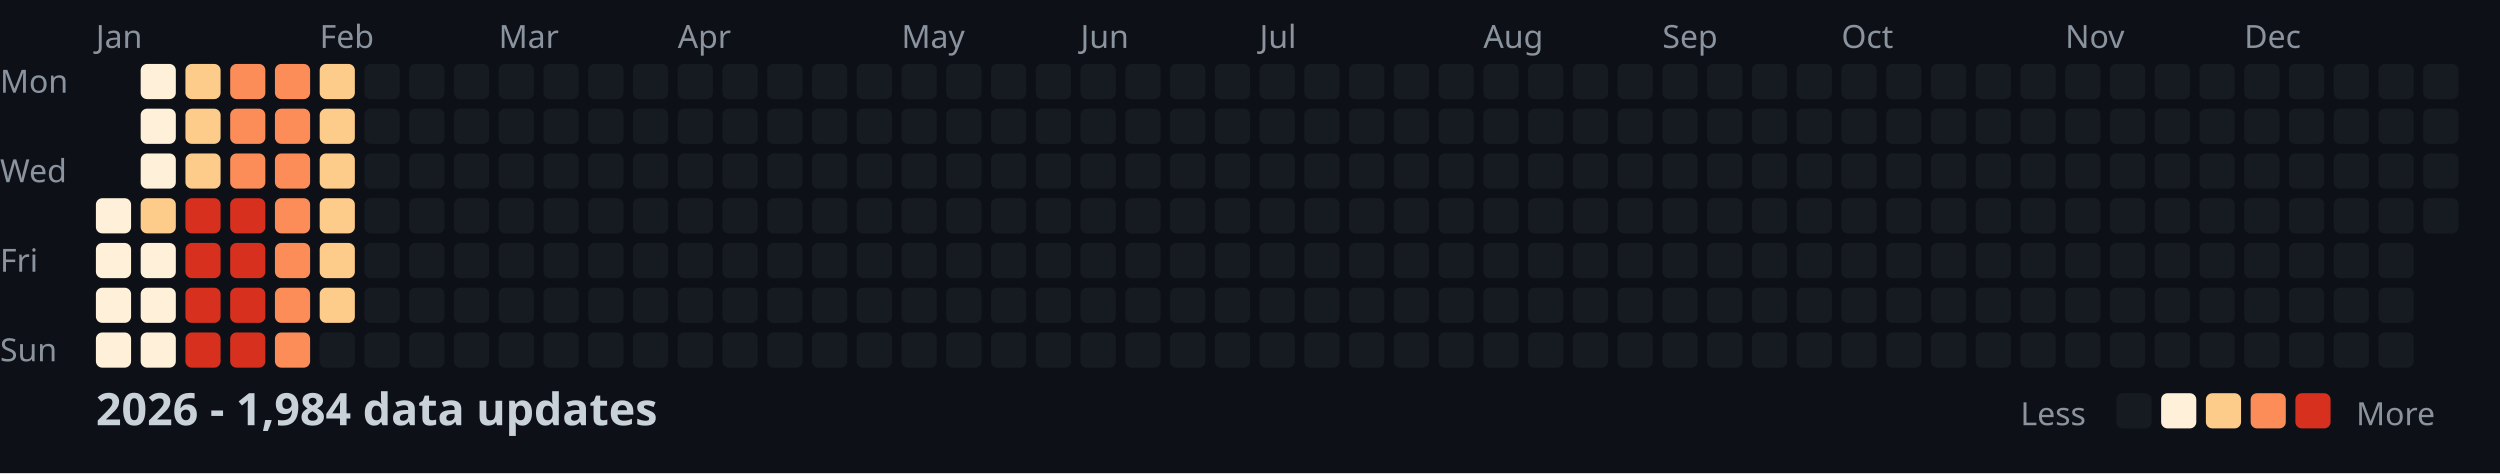
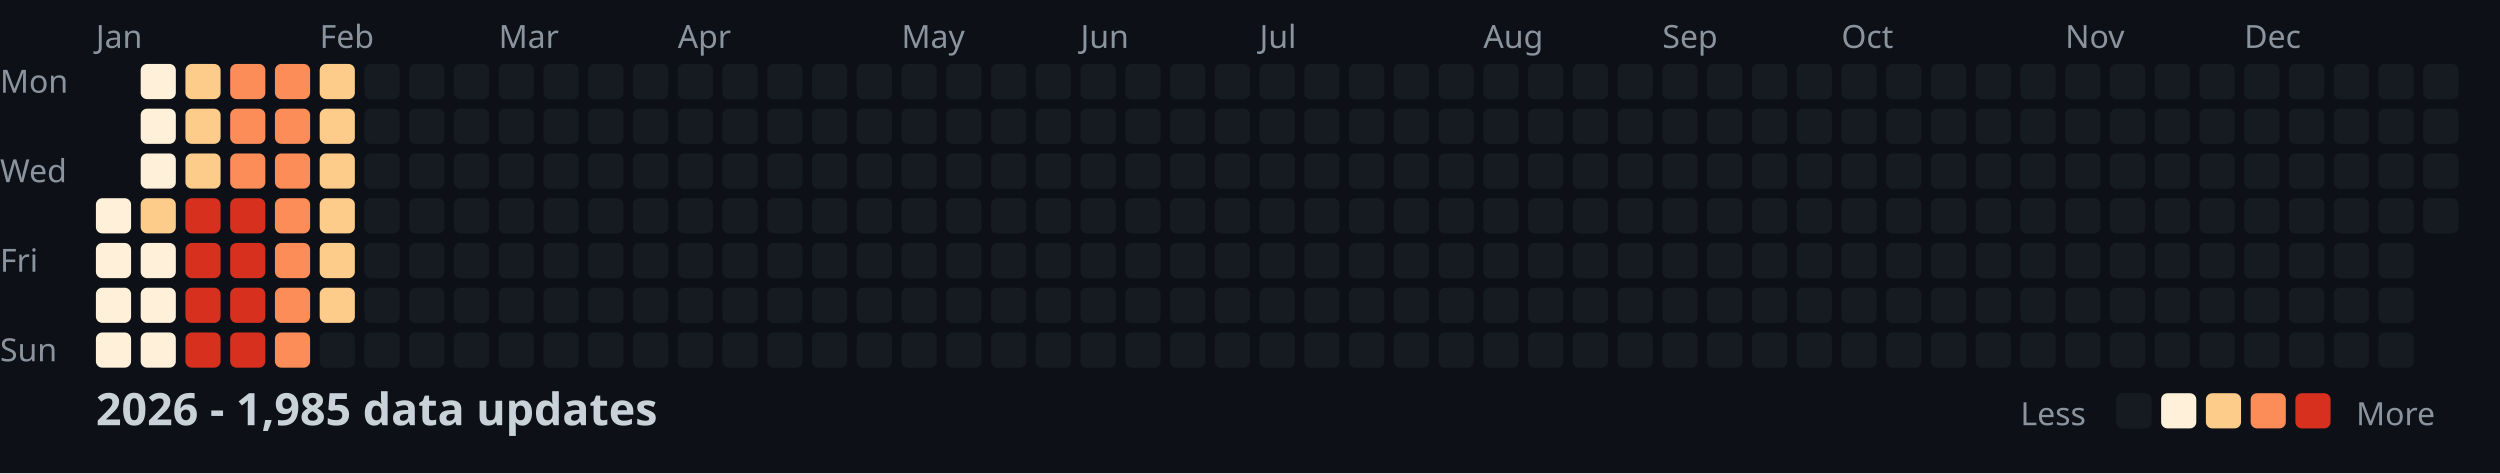
<svg xmlns="http://www.w3.org/2000/svg" width="782" height="148">
  <style>
    .month { font: 10px sans-serif; fill: #8b949e; }
    .day { font: 10px sans-serif; fill: #8b949e; }
    .title { font: bold 14px sans-serif; fill: #c9d1d9; }
    .legend { font: 10px sans-serif; fill: #8b949e; }
  </style>
  <rect width="100%" height="100%" fill="#0d1117" />
  <text x="0" y="29" class="day">Mon</text>
  <text x="0" y="57" class="day">Wed</text>
  <text x="0" y="85" class="day">Fri</text>
  <text x="0" y="113" class="day">Sun</text>
  <text x="30" y="15" class="month">Jan</text>
  <text x="100" y="15" class="month">Feb</text>
  <text x="156" y="15" class="month">Mar</text>
  <text x="212" y="15" class="month">Apr</text>
  <text x="282" y="15" class="month">May</text>
  <text x="338" y="15" class="month">Jun</text>
  <text x="394" y="15" class="month">Jul</text>
  <text x="464" y="15" class="month">Aug</text>
  <text x="520" y="15" class="month">Sep</text>
  <text x="576" y="15" class="month">Oct</text>
  <text x="646" y="15" class="month">Nov</text>
  <text x="702" y="15" class="month">Dec</text>
  <rect x="30" y="62" width="11" height="11" fill="#fef0d9" rx="2" />
  <rect x="30" y="76" width="11" height="11" fill="#fef0d9" rx="2" />
  <rect x="30" y="90" width="11" height="11" fill="#fef0d9" rx="2" />
  <rect x="30" y="104" width="11" height="11" fill="#fef0d9" rx="2" />
  <rect x="44" y="20" width="11" height="11" fill="#fef0d9" rx="2" />
  <rect x="44" y="34" width="11" height="11" fill="#fef0d9" rx="2" />
  <rect x="44" y="48" width="11" height="11" fill="#fef0d9" rx="2" />
  <rect x="44" y="62" width="11" height="11" fill="#fdcc8a" rx="2" />
  <rect x="44" y="76" width="11" height="11" fill="#fef0d9" rx="2" />
  <rect x="44" y="90" width="11" height="11" fill="#fef0d9" rx="2" />
  <rect x="44" y="104" width="11" height="11" fill="#fef0d9" rx="2" />
  <rect x="58" y="20" width="11" height="11" fill="#fdcc8a" rx="2" />
  <rect x="58" y="34" width="11" height="11" fill="#fdcc8a" rx="2" />
  <rect x="58" y="48" width="11" height="11" fill="#fdcc8a" rx="2" />
  <rect x="58" y="62" width="11" height="11" fill="#d7301f" rx="2" />
  <rect x="58" y="76" width="11" height="11" fill="#d7301f" rx="2" />
  <rect x="58" y="90" width="11" height="11" fill="#d7301f" rx="2" />
  <rect x="58" y="104" width="11" height="11" fill="#d7301f" rx="2" />
  <rect x="72" y="20" width="11" height="11" fill="#fc8d59" rx="2" />
  <rect x="72" y="34" width="11" height="11" fill="#fc8d59" rx="2" />
  <rect x="72" y="48" width="11" height="11" fill="#fc8d59" rx="2" />
  <rect x="72" y="62" width="11" height="11" fill="#d7301f" rx="2" />
  <rect x="72" y="76" width="11" height="11" fill="#d7301f" rx="2" />
  <rect x="72" y="90" width="11" height="11" fill="#d7301f" rx="2" />
  <rect x="72" y="104" width="11" height="11" fill="#d7301f" rx="2" />
  <rect x="86" y="20" width="11" height="11" fill="#fc8d59" rx="2" />
  <rect x="86" y="34" width="11" height="11" fill="#fc8d59" rx="2" />
  <rect x="86" y="48" width="11" height="11" fill="#fc8d59" rx="2" />
  <rect x="86" y="62" width="11" height="11" fill="#fc8d59" rx="2" />
  <rect x="86" y="76" width="11" height="11" fill="#fc8d59" rx="2" />
  <rect x="86" y="90" width="11" height="11" fill="#fc8d59" rx="2" />
  <rect x="86" y="104" width="11" height="11" fill="#fc8d59" rx="2" />
  <rect x="100" y="20" width="11" height="11" fill="#fdcc8a" rx="2" />
  <rect x="100" y="34" width="11" height="11" fill="#fdcc8a" rx="2" />
  <rect x="100" y="48" width="11" height="11" fill="#fdcc8a" rx="2" />
  <rect x="100" y="62" width="11" height="11" fill="#fdcc8a" rx="2" />
  <rect x="100" y="76" width="11" height="11" fill="#fdcc8a" rx="2" />
  <rect x="100" y="90" width="11" height="11" fill="#fdcc8a" rx="2" />
  <rect x="100" y="104" width="11" height="11" fill="#161b22" rx="2" />
  <rect x="114" y="20" width="11" height="11" fill="#161b22" rx="2" />
  <rect x="114" y="34" width="11" height="11" fill="#161b22" rx="2" />
  <rect x="114" y="48" width="11" height="11" fill="#161b22" rx="2" />
  <rect x="114" y="62" width="11" height="11" fill="#161b22" rx="2" />
  <rect x="114" y="76" width="11" height="11" fill="#161b22" rx="2" />
  <rect x="114" y="90" width="11" height="11" fill="#161b22" rx="2" />
  <rect x="114" y="104" width="11" height="11" fill="#161b22" rx="2" />
  <rect x="128" y="20" width="11" height="11" fill="#161b22" rx="2" />
  <rect x="128" y="34" width="11" height="11" fill="#161b22" rx="2" />
  <rect x="128" y="48" width="11" height="11" fill="#161b22" rx="2" />
  <rect x="128" y="62" width="11" height="11" fill="#161b22" rx="2" />
  <rect x="128" y="76" width="11" height="11" fill="#161b22" rx="2" />
  <rect x="128" y="90" width="11" height="11" fill="#161b22" rx="2" />
  <rect x="128" y="104" width="11" height="11" fill="#161b22" rx="2" />
  <rect x="142" y="20" width="11" height="11" fill="#161b22" rx="2" />
  <rect x="142" y="34" width="11" height="11" fill="#161b22" rx="2" />
  <rect x="142" y="48" width="11" height="11" fill="#161b22" rx="2" />
  <rect x="142" y="62" width="11" height="11" fill="#161b22" rx="2" />
  <rect x="142" y="76" width="11" height="11" fill="#161b22" rx="2" />
  <rect x="142" y="90" width="11" height="11" fill="#161b22" rx="2" />
  <rect x="142" y="104" width="11" height="11" fill="#161b22" rx="2" />
  <rect x="156" y="20" width="11" height="11" fill="#161b22" rx="2" />
  <rect x="156" y="34" width="11" height="11" fill="#161b22" rx="2" />
  <rect x="156" y="48" width="11" height="11" fill="#161b22" rx="2" />
  <rect x="156" y="62" width="11" height="11" fill="#161b22" rx="2" />
  <rect x="156" y="76" width="11" height="11" fill="#161b22" rx="2" />
  <rect x="156" y="90" width="11" height="11" fill="#161b22" rx="2" />
  <rect x="156" y="104" width="11" height="11" fill="#161b22" rx="2" />
  <rect x="170" y="20" width="11" height="11" fill="#161b22" rx="2" />
  <rect x="170" y="34" width="11" height="11" fill="#161b22" rx="2" />
  <rect x="170" y="48" width="11" height="11" fill="#161b22" rx="2" />
  <rect x="170" y="62" width="11" height="11" fill="#161b22" rx="2" />
  <rect x="170" y="76" width="11" height="11" fill="#161b22" rx="2" />
  <rect x="170" y="90" width="11" height="11" fill="#161b22" rx="2" />
  <rect x="170" y="104" width="11" height="11" fill="#161b22" rx="2" />
  <rect x="184" y="20" width="11" height="11" fill="#161b22" rx="2" />
  <rect x="184" y="34" width="11" height="11" fill="#161b22" rx="2" />
  <rect x="184" y="48" width="11" height="11" fill="#161b22" rx="2" />
  <rect x="184" y="62" width="11" height="11" fill="#161b22" rx="2" />
  <rect x="184" y="76" width="11" height="11" fill="#161b22" rx="2" />
  <rect x="184" y="90" width="11" height="11" fill="#161b22" rx="2" />
  <rect x="184" y="104" width="11" height="11" fill="#161b22" rx="2" />
  <rect x="198" y="20" width="11" height="11" fill="#161b22" rx="2" />
  <rect x="198" y="34" width="11" height="11" fill="#161b22" rx="2" />
  <rect x="198" y="48" width="11" height="11" fill="#161b22" rx="2" />
  <rect x="198" y="62" width="11" height="11" fill="#161b22" rx="2" />
  <rect x="198" y="76" width="11" height="11" fill="#161b22" rx="2" />
  <rect x="198" y="90" width="11" height="11" fill="#161b22" rx="2" />
  <rect x="198" y="104" width="11" height="11" fill="#161b22" rx="2" />
  <rect x="212" y="20" width="11" height="11" fill="#161b22" rx="2" />
  <rect x="212" y="34" width="11" height="11" fill="#161b22" rx="2" />
  <rect x="212" y="48" width="11" height="11" fill="#161b22" rx="2" />
  <rect x="212" y="62" width="11" height="11" fill="#161b22" rx="2" />
  <rect x="212" y="76" width="11" height="11" fill="#161b22" rx="2" />
  <rect x="212" y="90" width="11" height="11" fill="#161b22" rx="2" />
  <rect x="212" y="104" width="11" height="11" fill="#161b22" rx="2" />
  <rect x="226" y="20" width="11" height="11" fill="#161b22" rx="2" />
  <rect x="226" y="34" width="11" height="11" fill="#161b22" rx="2" />
  <rect x="226" y="48" width="11" height="11" fill="#161b22" rx="2" />
  <rect x="226" y="62" width="11" height="11" fill="#161b22" rx="2" />
  <rect x="226" y="76" width="11" height="11" fill="#161b22" rx="2" />
  <rect x="226" y="90" width="11" height="11" fill="#161b22" rx="2" />
  <rect x="226" y="104" width="11" height="11" fill="#161b22" rx="2" />
  <rect x="240" y="20" width="11" height="11" fill="#161b22" rx="2" />
  <rect x="240" y="34" width="11" height="11" fill="#161b22" rx="2" />
  <rect x="240" y="48" width="11" height="11" fill="#161b22" rx="2" />
  <rect x="240" y="62" width="11" height="11" fill="#161b22" rx="2" />
  <rect x="240" y="76" width="11" height="11" fill="#161b22" rx="2" />
  <rect x="240" y="90" width="11" height="11" fill="#161b22" rx="2" />
  <rect x="240" y="104" width="11" height="11" fill="#161b22" rx="2" />
  <rect x="254" y="20" width="11" height="11" fill="#161b22" rx="2" />
  <rect x="254" y="34" width="11" height="11" fill="#161b22" rx="2" />
  <rect x="254" y="48" width="11" height="11" fill="#161b22" rx="2" />
  <rect x="254" y="62" width="11" height="11" fill="#161b22" rx="2" />
  <rect x="254" y="76" width="11" height="11" fill="#161b22" rx="2" />
  <rect x="254" y="90" width="11" height="11" fill="#161b22" rx="2" />
  <rect x="254" y="104" width="11" height="11" fill="#161b22" rx="2" />
  <rect x="268" y="20" width="11" height="11" fill="#161b22" rx="2" />
  <rect x="268" y="34" width="11" height="11" fill="#161b22" rx="2" />
  <rect x="268" y="48" width="11" height="11" fill="#161b22" rx="2" />
  <rect x="268" y="62" width="11" height="11" fill="#161b22" rx="2" />
  <rect x="268" y="76" width="11" height="11" fill="#161b22" rx="2" />
  <rect x="268" y="90" width="11" height="11" fill="#161b22" rx="2" />
  <rect x="268" y="104" width="11" height="11" fill="#161b22" rx="2" />
  <rect x="282" y="20" width="11" height="11" fill="#161b22" rx="2" />
  <rect x="282" y="34" width="11" height="11" fill="#161b22" rx="2" />
  <rect x="282" y="48" width="11" height="11" fill="#161b22" rx="2" />
  <rect x="282" y="62" width="11" height="11" fill="#161b22" rx="2" />
  <rect x="282" y="76" width="11" height="11" fill="#161b22" rx="2" />
  <rect x="282" y="90" width="11" height="11" fill="#161b22" rx="2" />
  <rect x="282" y="104" width="11" height="11" fill="#161b22" rx="2" />
  <rect x="296" y="20" width="11" height="11" fill="#161b22" rx="2" />
  <rect x="296" y="34" width="11" height="11" fill="#161b22" rx="2" />
  <rect x="296" y="48" width="11" height="11" fill="#161b22" rx="2" />
  <rect x="296" y="62" width="11" height="11" fill="#161b22" rx="2" />
  <rect x="296" y="76" width="11" height="11" fill="#161b22" rx="2" />
  <rect x="296" y="90" width="11" height="11" fill="#161b22" rx="2" />
  <rect x="296" y="104" width="11" height="11" fill="#161b22" rx="2" />
  <rect x="310" y="20" width="11" height="11" fill="#161b22" rx="2" />
  <rect x="310" y="34" width="11" height="11" fill="#161b22" rx="2" />
  <rect x="310" y="48" width="11" height="11" fill="#161b22" rx="2" />
  <rect x="310" y="62" width="11" height="11" fill="#161b22" rx="2" />
  <rect x="310" y="76" width="11" height="11" fill="#161b22" rx="2" />
  <rect x="310" y="90" width="11" height="11" fill="#161b22" rx="2" />
  <rect x="310" y="104" width="11" height="11" fill="#161b22" rx="2" />
  <rect x="324" y="20" width="11" height="11" fill="#161b22" rx="2" />
  <rect x="324" y="34" width="11" height="11" fill="#161b22" rx="2" />
  <rect x="324" y="48" width="11" height="11" fill="#161b22" rx="2" />
  <rect x="324" y="62" width="11" height="11" fill="#161b22" rx="2" />
  <rect x="324" y="76" width="11" height="11" fill="#161b22" rx="2" />
  <rect x="324" y="90" width="11" height="11" fill="#161b22" rx="2" />
  <rect x="324" y="104" width="11" height="11" fill="#161b22" rx="2" />
  <rect x="338" y="20" width="11" height="11" fill="#161b22" rx="2" />
  <rect x="338" y="34" width="11" height="11" fill="#161b22" rx="2" />
  <rect x="338" y="48" width="11" height="11" fill="#161b22" rx="2" />
  <rect x="338" y="62" width="11" height="11" fill="#161b22" rx="2" />
  <rect x="338" y="76" width="11" height="11" fill="#161b22" rx="2" />
  <rect x="338" y="90" width="11" height="11" fill="#161b22" rx="2" />
  <rect x="338" y="104" width="11" height="11" fill="#161b22" rx="2" />
  <rect x="352" y="20" width="11" height="11" fill="#161b22" rx="2" />
  <rect x="352" y="34" width="11" height="11" fill="#161b22" rx="2" />
  <rect x="352" y="48" width="11" height="11" fill="#161b22" rx="2" />
  <rect x="352" y="62" width="11" height="11" fill="#161b22" rx="2" />
  <rect x="352" y="76" width="11" height="11" fill="#161b22" rx="2" />
  <rect x="352" y="90" width="11" height="11" fill="#161b22" rx="2" />
  <rect x="352" y="104" width="11" height="11" fill="#161b22" rx="2" />
  <rect x="366" y="20" width="11" height="11" fill="#161b22" rx="2" />
  <rect x="366" y="34" width="11" height="11" fill="#161b22" rx="2" />
  <rect x="366" y="48" width="11" height="11" fill="#161b22" rx="2" />
  <rect x="366" y="62" width="11" height="11" fill="#161b22" rx="2" />
  <rect x="366" y="76" width="11" height="11" fill="#161b22" rx="2" />
  <rect x="366" y="90" width="11" height="11" fill="#161b22" rx="2" />
  <rect x="366" y="104" width="11" height="11" fill="#161b22" rx="2" />
  <rect x="380" y="20" width="11" height="11" fill="#161b22" rx="2" />
  <rect x="380" y="34" width="11" height="11" fill="#161b22" rx="2" />
  <rect x="380" y="48" width="11" height="11" fill="#161b22" rx="2" />
  <rect x="380" y="62" width="11" height="11" fill="#161b22" rx="2" />
  <rect x="380" y="76" width="11" height="11" fill="#161b22" rx="2" />
  <rect x="380" y="90" width="11" height="11" fill="#161b22" rx="2" />
  <rect x="380" y="104" width="11" height="11" fill="#161b22" rx="2" />
  <rect x="394" y="20" width="11" height="11" fill="#161b22" rx="2" />
  <rect x="394" y="34" width="11" height="11" fill="#161b22" rx="2" />
  <rect x="394" y="48" width="11" height="11" fill="#161b22" rx="2" />
  <rect x="394" y="62" width="11" height="11" fill="#161b22" rx="2" />
  <rect x="394" y="76" width="11" height="11" fill="#161b22" rx="2" />
  <rect x="394" y="90" width="11" height="11" fill="#161b22" rx="2" />
  <rect x="394" y="104" width="11" height="11" fill="#161b22" rx="2" />
  <rect x="408" y="20" width="11" height="11" fill="#161b22" rx="2" />
  <rect x="408" y="34" width="11" height="11" fill="#161b22" rx="2" />
  <rect x="408" y="48" width="11" height="11" fill="#161b22" rx="2" />
  <rect x="408" y="62" width="11" height="11" fill="#161b22" rx="2" />
  <rect x="408" y="76" width="11" height="11" fill="#161b22" rx="2" />
  <rect x="408" y="90" width="11" height="11" fill="#161b22" rx="2" />
  <rect x="408" y="104" width="11" height="11" fill="#161b22" rx="2" />
  <rect x="422" y="20" width="11" height="11" fill="#161b22" rx="2" />
  <rect x="422" y="34" width="11" height="11" fill="#161b22" rx="2" />
  <rect x="422" y="48" width="11" height="11" fill="#161b22" rx="2" />
  <rect x="422" y="62" width="11" height="11" fill="#161b22" rx="2" />
  <rect x="422" y="76" width="11" height="11" fill="#161b22" rx="2" />
  <rect x="422" y="90" width="11" height="11" fill="#161b22" rx="2" />
  <rect x="422" y="104" width="11" height="11" fill="#161b22" rx="2" />
  <rect x="436" y="20" width="11" height="11" fill="#161b22" rx="2" />
  <rect x="436" y="34" width="11" height="11" fill="#161b22" rx="2" />
  <rect x="436" y="48" width="11" height="11" fill="#161b22" rx="2" />
  <rect x="436" y="62" width="11" height="11" fill="#161b22" rx="2" />
  <rect x="436" y="76" width="11" height="11" fill="#161b22" rx="2" />
  <rect x="436" y="90" width="11" height="11" fill="#161b22" rx="2" />
  <rect x="436" y="104" width="11" height="11" fill="#161b22" rx="2" />
  <rect x="450" y="20" width="11" height="11" fill="#161b22" rx="2" />
  <rect x="450" y="34" width="11" height="11" fill="#161b22" rx="2" />
  <rect x="450" y="48" width="11" height="11" fill="#161b22" rx="2" />
  <rect x="450" y="62" width="11" height="11" fill="#161b22" rx="2" />
  <rect x="450" y="76" width="11" height="11" fill="#161b22" rx="2" />
  <rect x="450" y="90" width="11" height="11" fill="#161b22" rx="2" />
  <rect x="450" y="104" width="11" height="11" fill="#161b22" rx="2" />
  <rect x="464" y="20" width="11" height="11" fill="#161b22" rx="2" />
  <rect x="464" y="34" width="11" height="11" fill="#161b22" rx="2" />
  <rect x="464" y="48" width="11" height="11" fill="#161b22" rx="2" />
  <rect x="464" y="62" width="11" height="11" fill="#161b22" rx="2" />
  <rect x="464" y="76" width="11" height="11" fill="#161b22" rx="2" />
  <rect x="464" y="90" width="11" height="11" fill="#161b22" rx="2" />
  <rect x="464" y="104" width="11" height="11" fill="#161b22" rx="2" />
  <rect x="478" y="20" width="11" height="11" fill="#161b22" rx="2" />
  <rect x="478" y="34" width="11" height="11" fill="#161b22" rx="2" />
  <rect x="478" y="48" width="11" height="11" fill="#161b22" rx="2" />
  <rect x="478" y="62" width="11" height="11" fill="#161b22" rx="2" />
  <rect x="478" y="76" width="11" height="11" fill="#161b22" rx="2" />
  <rect x="478" y="90" width="11" height="11" fill="#161b22" rx="2" />
  <rect x="478" y="104" width="11" height="11" fill="#161b22" rx="2" />
  <rect x="492" y="20" width="11" height="11" fill="#161b22" rx="2" />
  <rect x="492" y="34" width="11" height="11" fill="#161b22" rx="2" />
  <rect x="492" y="48" width="11" height="11" fill="#161b22" rx="2" />
  <rect x="492" y="62" width="11" height="11" fill="#161b22" rx="2" />
  <rect x="492" y="76" width="11" height="11" fill="#161b22" rx="2" />
  <rect x="492" y="90" width="11" height="11" fill="#161b22" rx="2" />
  <rect x="492" y="104" width="11" height="11" fill="#161b22" rx="2" />
  <rect x="506" y="20" width="11" height="11" fill="#161b22" rx="2" />
  <rect x="506" y="34" width="11" height="11" fill="#161b22" rx="2" />
  <rect x="506" y="48" width="11" height="11" fill="#161b22" rx="2" />
  <rect x="506" y="62" width="11" height="11" fill="#161b22" rx="2" />
  <rect x="506" y="76" width="11" height="11" fill="#161b22" rx="2" />
  <rect x="506" y="90" width="11" height="11" fill="#161b22" rx="2" />
  <rect x="506" y="104" width="11" height="11" fill="#161b22" rx="2" />
  <rect x="520" y="20" width="11" height="11" fill="#161b22" rx="2" />
  <rect x="520" y="34" width="11" height="11" fill="#161b22" rx="2" />
  <rect x="520" y="48" width="11" height="11" fill="#161b22" rx="2" />
  <rect x="520" y="62" width="11" height="11" fill="#161b22" rx="2" />
  <rect x="520" y="76" width="11" height="11" fill="#161b22" rx="2" />
  <rect x="520" y="90" width="11" height="11" fill="#161b22" rx="2" />
  <rect x="520" y="104" width="11" height="11" fill="#161b22" rx="2" />
  <rect x="534" y="20" width="11" height="11" fill="#161b22" rx="2" />
  <rect x="534" y="34" width="11" height="11" fill="#161b22" rx="2" />
  <rect x="534" y="48" width="11" height="11" fill="#161b22" rx="2" />
  <rect x="534" y="62" width="11" height="11" fill="#161b22" rx="2" />
  <rect x="534" y="76" width="11" height="11" fill="#161b22" rx="2" />
  <rect x="534" y="90" width="11" height="11" fill="#161b22" rx="2" />
  <rect x="534" y="104" width="11" height="11" fill="#161b22" rx="2" />
  <rect x="548" y="20" width="11" height="11" fill="#161b22" rx="2" />
  <rect x="548" y="34" width="11" height="11" fill="#161b22" rx="2" />
  <rect x="548" y="48" width="11" height="11" fill="#161b22" rx="2" />
  <rect x="548" y="62" width="11" height="11" fill="#161b22" rx="2" />
  <rect x="548" y="76" width="11" height="11" fill="#161b22" rx="2" />
  <rect x="548" y="90" width="11" height="11" fill="#161b22" rx="2" />
  <rect x="548" y="104" width="11" height="11" fill="#161b22" rx="2" />
  <rect x="562" y="20" width="11" height="11" fill="#161b22" rx="2" />
  <rect x="562" y="34" width="11" height="11" fill="#161b22" rx="2" />
  <rect x="562" y="48" width="11" height="11" fill="#161b22" rx="2" />
  <rect x="562" y="62" width="11" height="11" fill="#161b22" rx="2" />
  <rect x="562" y="76" width="11" height="11" fill="#161b22" rx="2" />
  <rect x="562" y="90" width="11" height="11" fill="#161b22" rx="2" />
  <rect x="562" y="104" width="11" height="11" fill="#161b22" rx="2" />
  <rect x="576" y="20" width="11" height="11" fill="#161b22" rx="2" />
  <rect x="576" y="34" width="11" height="11" fill="#161b22" rx="2" />
  <rect x="576" y="48" width="11" height="11" fill="#161b22" rx="2" />
  <rect x="576" y="62" width="11" height="11" fill="#161b22" rx="2" />
  <rect x="576" y="76" width="11" height="11" fill="#161b22" rx="2" />
  <rect x="576" y="90" width="11" height="11" fill="#161b22" rx="2" />
  <rect x="576" y="104" width="11" height="11" fill="#161b22" rx="2" />
  <rect x="590" y="20" width="11" height="11" fill="#161b22" rx="2" />
  <rect x="590" y="34" width="11" height="11" fill="#161b22" rx="2" />
  <rect x="590" y="48" width="11" height="11" fill="#161b22" rx="2" />
  <rect x="590" y="62" width="11" height="11" fill="#161b22" rx="2" />
  <rect x="590" y="76" width="11" height="11" fill="#161b22" rx="2" />
  <rect x="590" y="90" width="11" height="11" fill="#161b22" rx="2" />
  <rect x="590" y="104" width="11" height="11" fill="#161b22" rx="2" />
  <rect x="604" y="20" width="11" height="11" fill="#161b22" rx="2" />
  <rect x="604" y="34" width="11" height="11" fill="#161b22" rx="2" />
  <rect x="604" y="48" width="11" height="11" fill="#161b22" rx="2" />
  <rect x="604" y="62" width="11" height="11" fill="#161b22" rx="2" />
  <rect x="604" y="76" width="11" height="11" fill="#161b22" rx="2" />
  <rect x="604" y="90" width="11" height="11" fill="#161b22" rx="2" />
  <rect x="604" y="104" width="11" height="11" fill="#161b22" rx="2" />
  <rect x="618" y="20" width="11" height="11" fill="#161b22" rx="2" />
  <rect x="618" y="34" width="11" height="11" fill="#161b22" rx="2" />
  <rect x="618" y="48" width="11" height="11" fill="#161b22" rx="2" />
  <rect x="618" y="62" width="11" height="11" fill="#161b22" rx="2" />
  <rect x="618" y="76" width="11" height="11" fill="#161b22" rx="2" />
  <rect x="618" y="90" width="11" height="11" fill="#161b22" rx="2" />
  <rect x="618" y="104" width="11" height="11" fill="#161b22" rx="2" />
  <rect x="632" y="20" width="11" height="11" fill="#161b22" rx="2" />
  <rect x="632" y="34" width="11" height="11" fill="#161b22" rx="2" />
  <rect x="632" y="48" width="11" height="11" fill="#161b22" rx="2" />
  <rect x="632" y="62" width="11" height="11" fill="#161b22" rx="2" />
  <rect x="632" y="76" width="11" height="11" fill="#161b22" rx="2" />
  <rect x="632" y="90" width="11" height="11" fill="#161b22" rx="2" />
  <rect x="632" y="104" width="11" height="11" fill="#161b22" rx="2" />
  <rect x="646" y="20" width="11" height="11" fill="#161b22" rx="2" />
  <rect x="646" y="34" width="11" height="11" fill="#161b22" rx="2" />
  <rect x="646" y="48" width="11" height="11" fill="#161b22" rx="2" />
  <rect x="646" y="62" width="11" height="11" fill="#161b22" rx="2" />
  <rect x="646" y="76" width="11" height="11" fill="#161b22" rx="2" />
  <rect x="646" y="90" width="11" height="11" fill="#161b22" rx="2" />
  <rect x="646" y="104" width="11" height="11" fill="#161b22" rx="2" />
  <rect x="660" y="20" width="11" height="11" fill="#161b22" rx="2" />
  <rect x="660" y="34" width="11" height="11" fill="#161b22" rx="2" />
  <rect x="660" y="48" width="11" height="11" fill="#161b22" rx="2" />
  <rect x="660" y="62" width="11" height="11" fill="#161b22" rx="2" />
  <rect x="660" y="76" width="11" height="11" fill="#161b22" rx="2" />
  <rect x="660" y="90" width="11" height="11" fill="#161b22" rx="2" />
  <rect x="660" y="104" width="11" height="11" fill="#161b22" rx="2" />
  <rect x="674" y="20" width="11" height="11" fill="#161b22" rx="2" />
  <rect x="674" y="34" width="11" height="11" fill="#161b22" rx="2" />
  <rect x="674" y="48" width="11" height="11" fill="#161b22" rx="2" />
  <rect x="674" y="62" width="11" height="11" fill="#161b22" rx="2" />
  <rect x="674" y="76" width="11" height="11" fill="#161b22" rx="2" />
  <rect x="674" y="90" width="11" height="11" fill="#161b22" rx="2" />
  <rect x="674" y="104" width="11" height="11" fill="#161b22" rx="2" />
  <rect x="688" y="20" width="11" height="11" fill="#161b22" rx="2" />
  <rect x="688" y="34" width="11" height="11" fill="#161b22" rx="2" />
  <rect x="688" y="48" width="11" height="11" fill="#161b22" rx="2" />
  <rect x="688" y="62" width="11" height="11" fill="#161b22" rx="2" />
  <rect x="688" y="76" width="11" height="11" fill="#161b22" rx="2" />
  <rect x="688" y="90" width="11" height="11" fill="#161b22" rx="2" />
  <rect x="688" y="104" width="11" height="11" fill="#161b22" rx="2" />
  <rect x="702" y="20" width="11" height="11" fill="#161b22" rx="2" />
  <rect x="702" y="34" width="11" height="11" fill="#161b22" rx="2" />
  <rect x="702" y="48" width="11" height="11" fill="#161b22" rx="2" />
  <rect x="702" y="62" width="11" height="11" fill="#161b22" rx="2" />
  <rect x="702" y="76" width="11" height="11" fill="#161b22" rx="2" />
  <rect x="702" y="90" width="11" height="11" fill="#161b22" rx="2" />
  <rect x="702" y="104" width="11" height="11" fill="#161b22" rx="2" />
  <rect x="716" y="20" width="11" height="11" fill="#161b22" rx="2" />
  <rect x="716" y="34" width="11" height="11" fill="#161b22" rx="2" />
  <rect x="716" y="48" width="11" height="11" fill="#161b22" rx="2" />
  <rect x="716" y="62" width="11" height="11" fill="#161b22" rx="2" />
  <rect x="716" y="76" width="11" height="11" fill="#161b22" rx="2" />
  <rect x="716" y="90" width="11" height="11" fill="#161b22" rx="2" />
  <rect x="716" y="104" width="11" height="11" fill="#161b22" rx="2" />
  <rect x="730" y="20" width="11" height="11" fill="#161b22" rx="2" />
  <rect x="730" y="34" width="11" height="11" fill="#161b22" rx="2" />
  <rect x="730" y="48" width="11" height="11" fill="#161b22" rx="2" />
  <rect x="730" y="62" width="11" height="11" fill="#161b22" rx="2" />
  <rect x="730" y="76" width="11" height="11" fill="#161b22" rx="2" />
  <rect x="730" y="90" width="11" height="11" fill="#161b22" rx="2" />
  <rect x="730" y="104" width="11" height="11" fill="#161b22" rx="2" />
  <rect x="744" y="20" width="11" height="11" fill="#161b22" rx="2" />
  <rect x="744" y="34" width="11" height="11" fill="#161b22" rx="2" />
  <rect x="744" y="48" width="11" height="11" fill="#161b22" rx="2" />
  <rect x="744" y="62" width="11" height="11" fill="#161b22" rx="2" />
  <rect x="744" y="76" width="11" height="11" fill="#161b22" rx="2" />
  <rect x="744" y="90" width="11" height="11" fill="#161b22" rx="2" />
  <rect x="744" y="104" width="11" height="11" fill="#161b22" rx="2" />
  <rect x="758" y="20" width="11" height="11" fill="#161b22" rx="2" />
  <rect x="758" y="34" width="11" height="11" fill="#161b22" rx="2" />
  <rect x="758" y="48" width="11" height="11" fill="#161b22" rx="2" />
  <rect x="758" y="62" width="11" height="11" fill="#161b22" rx="2" />
-   <text x="30" y="133" class="title">2026 - 1,984 data updates</text>
+   <text x="30" y="133" class="title">2026 - 1,985 data updates</text>
  <text x="632" y="133" class="legend">Less</text>
  <rect x="662" y="123" width="11" height="11" fill="#161b22" rx="2" />
  <rect x="676" y="123" width="11" height="11" fill="#fef0d9" rx="2" />
  <rect x="690" y="123" width="11" height="11" fill="#fdcc8a" rx="2" />
  <rect x="704" y="123" width="11" height="11" fill="#fc8d59" rx="2" />
  <rect x="718" y="123" width="11" height="11" fill="#d7301f" rx="2" />
  <text x="737" y="133" class="legend">More</text>
</svg>
